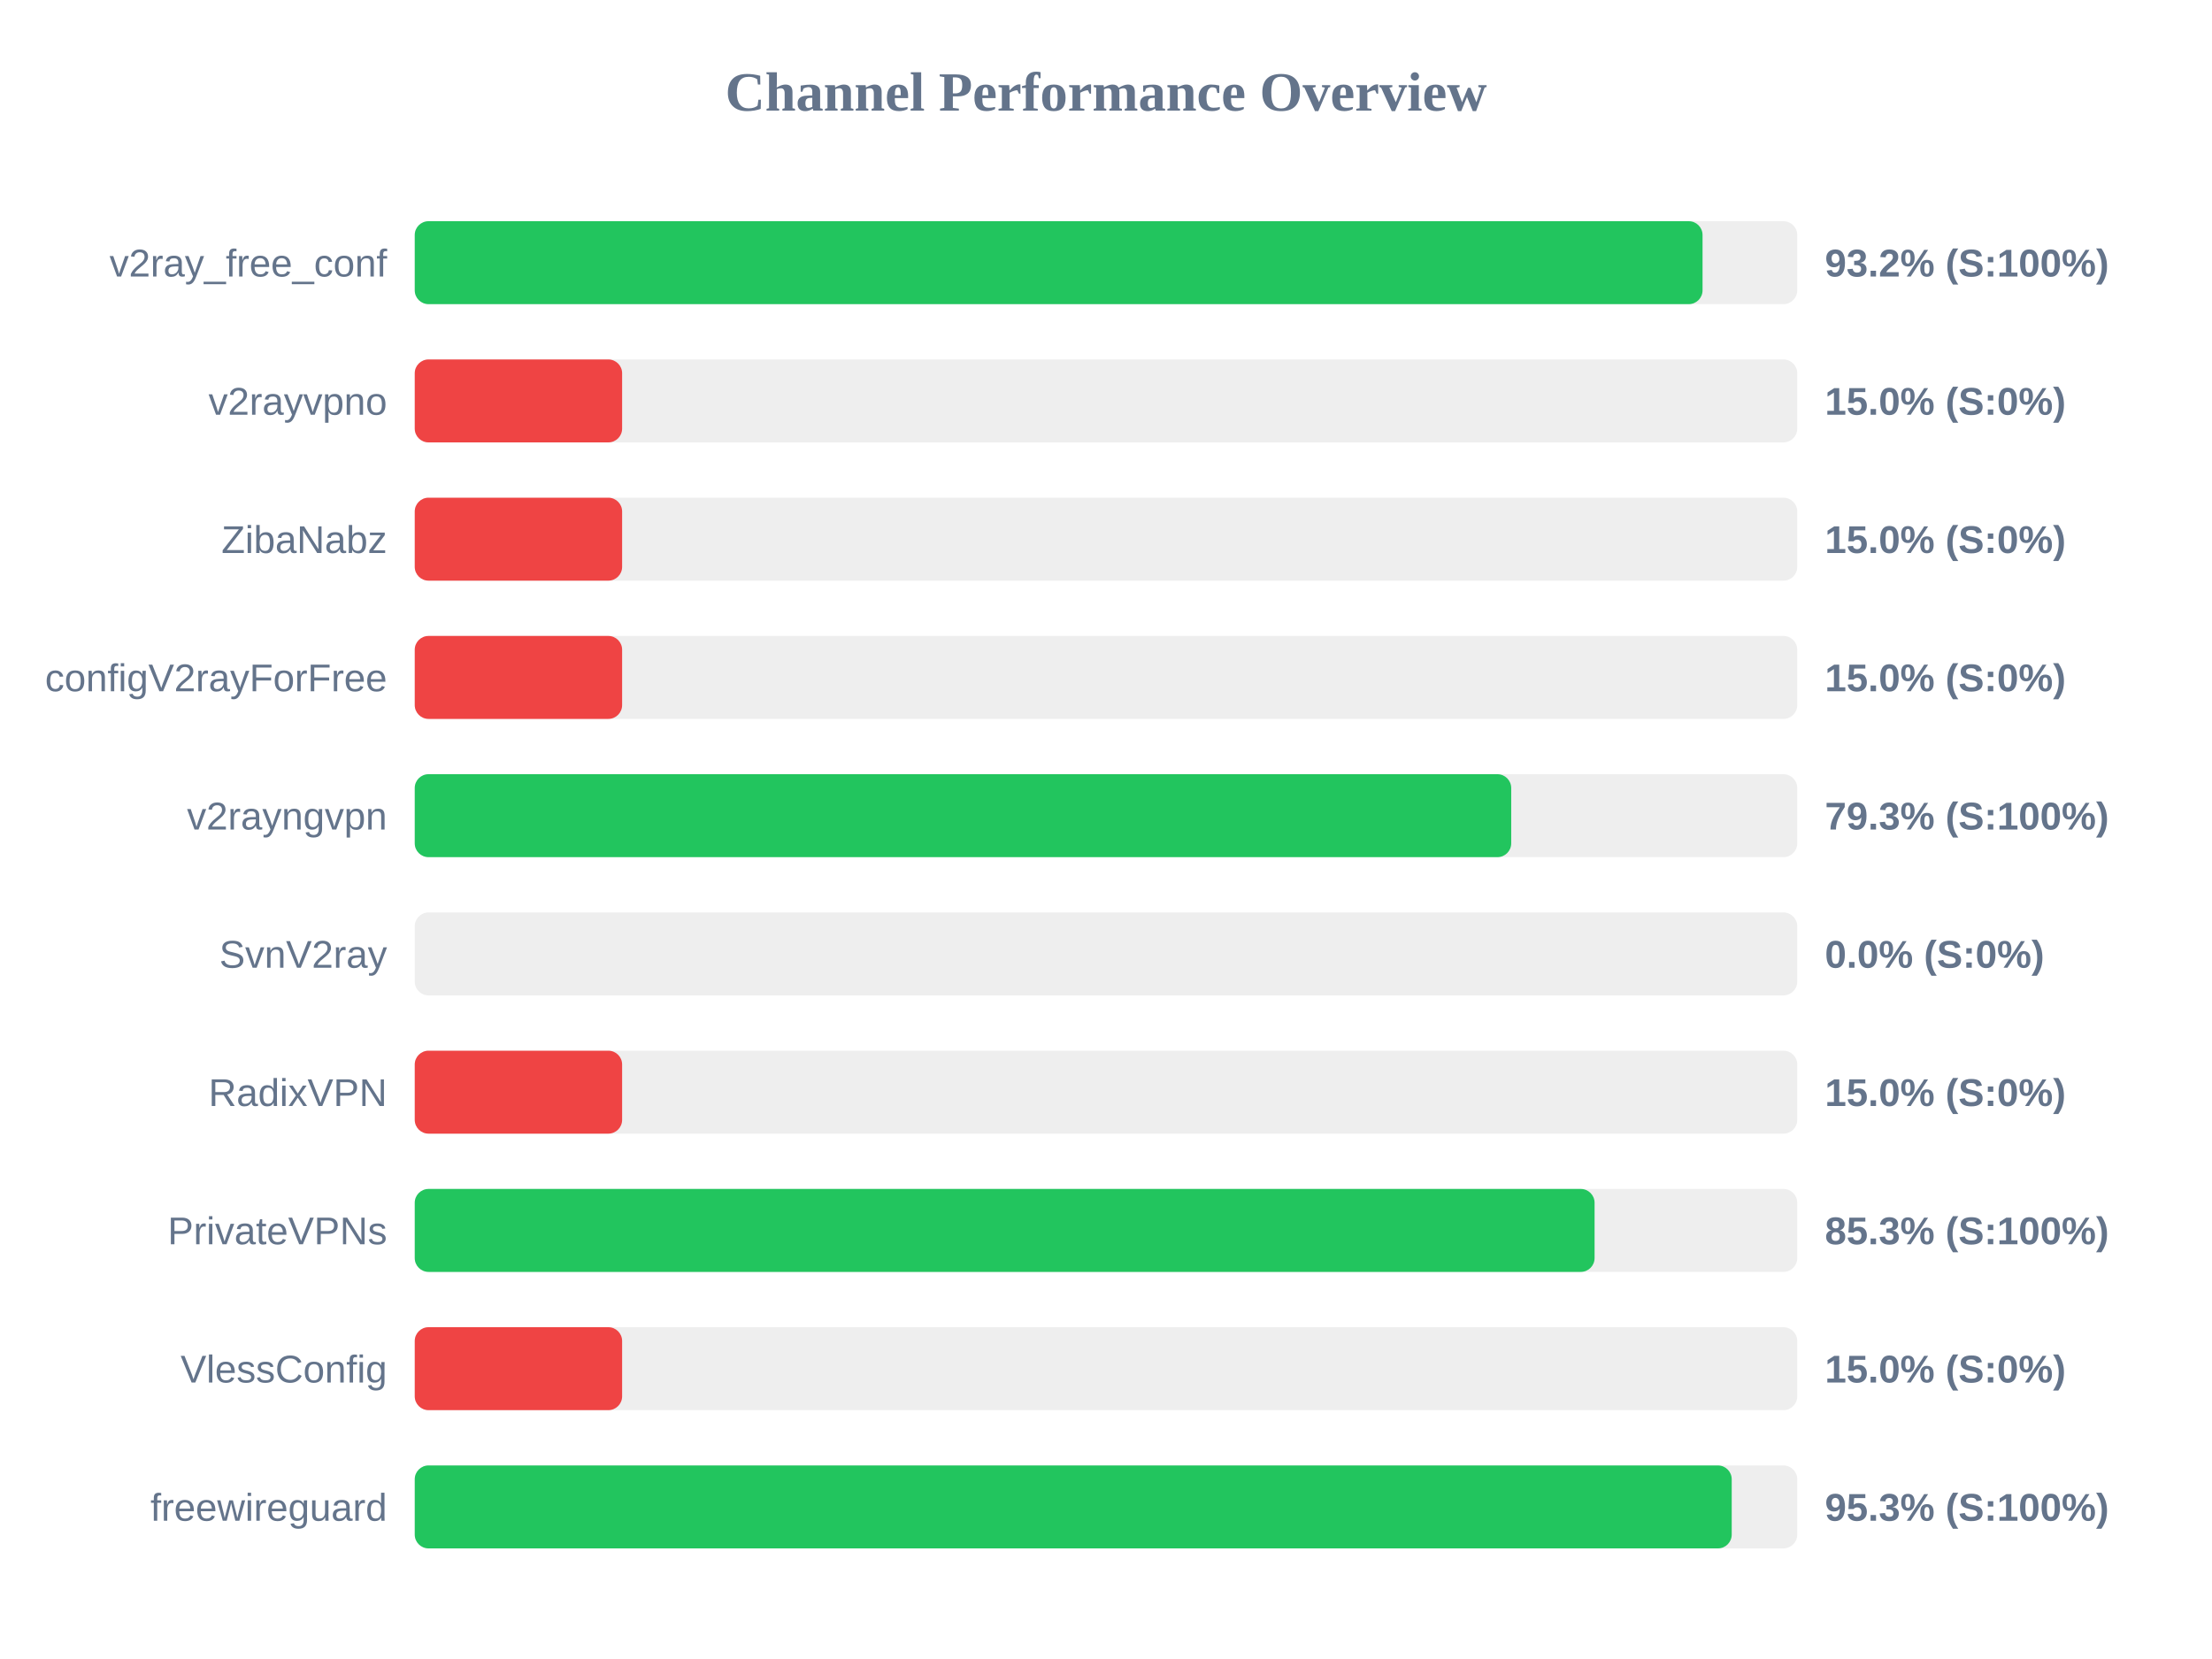
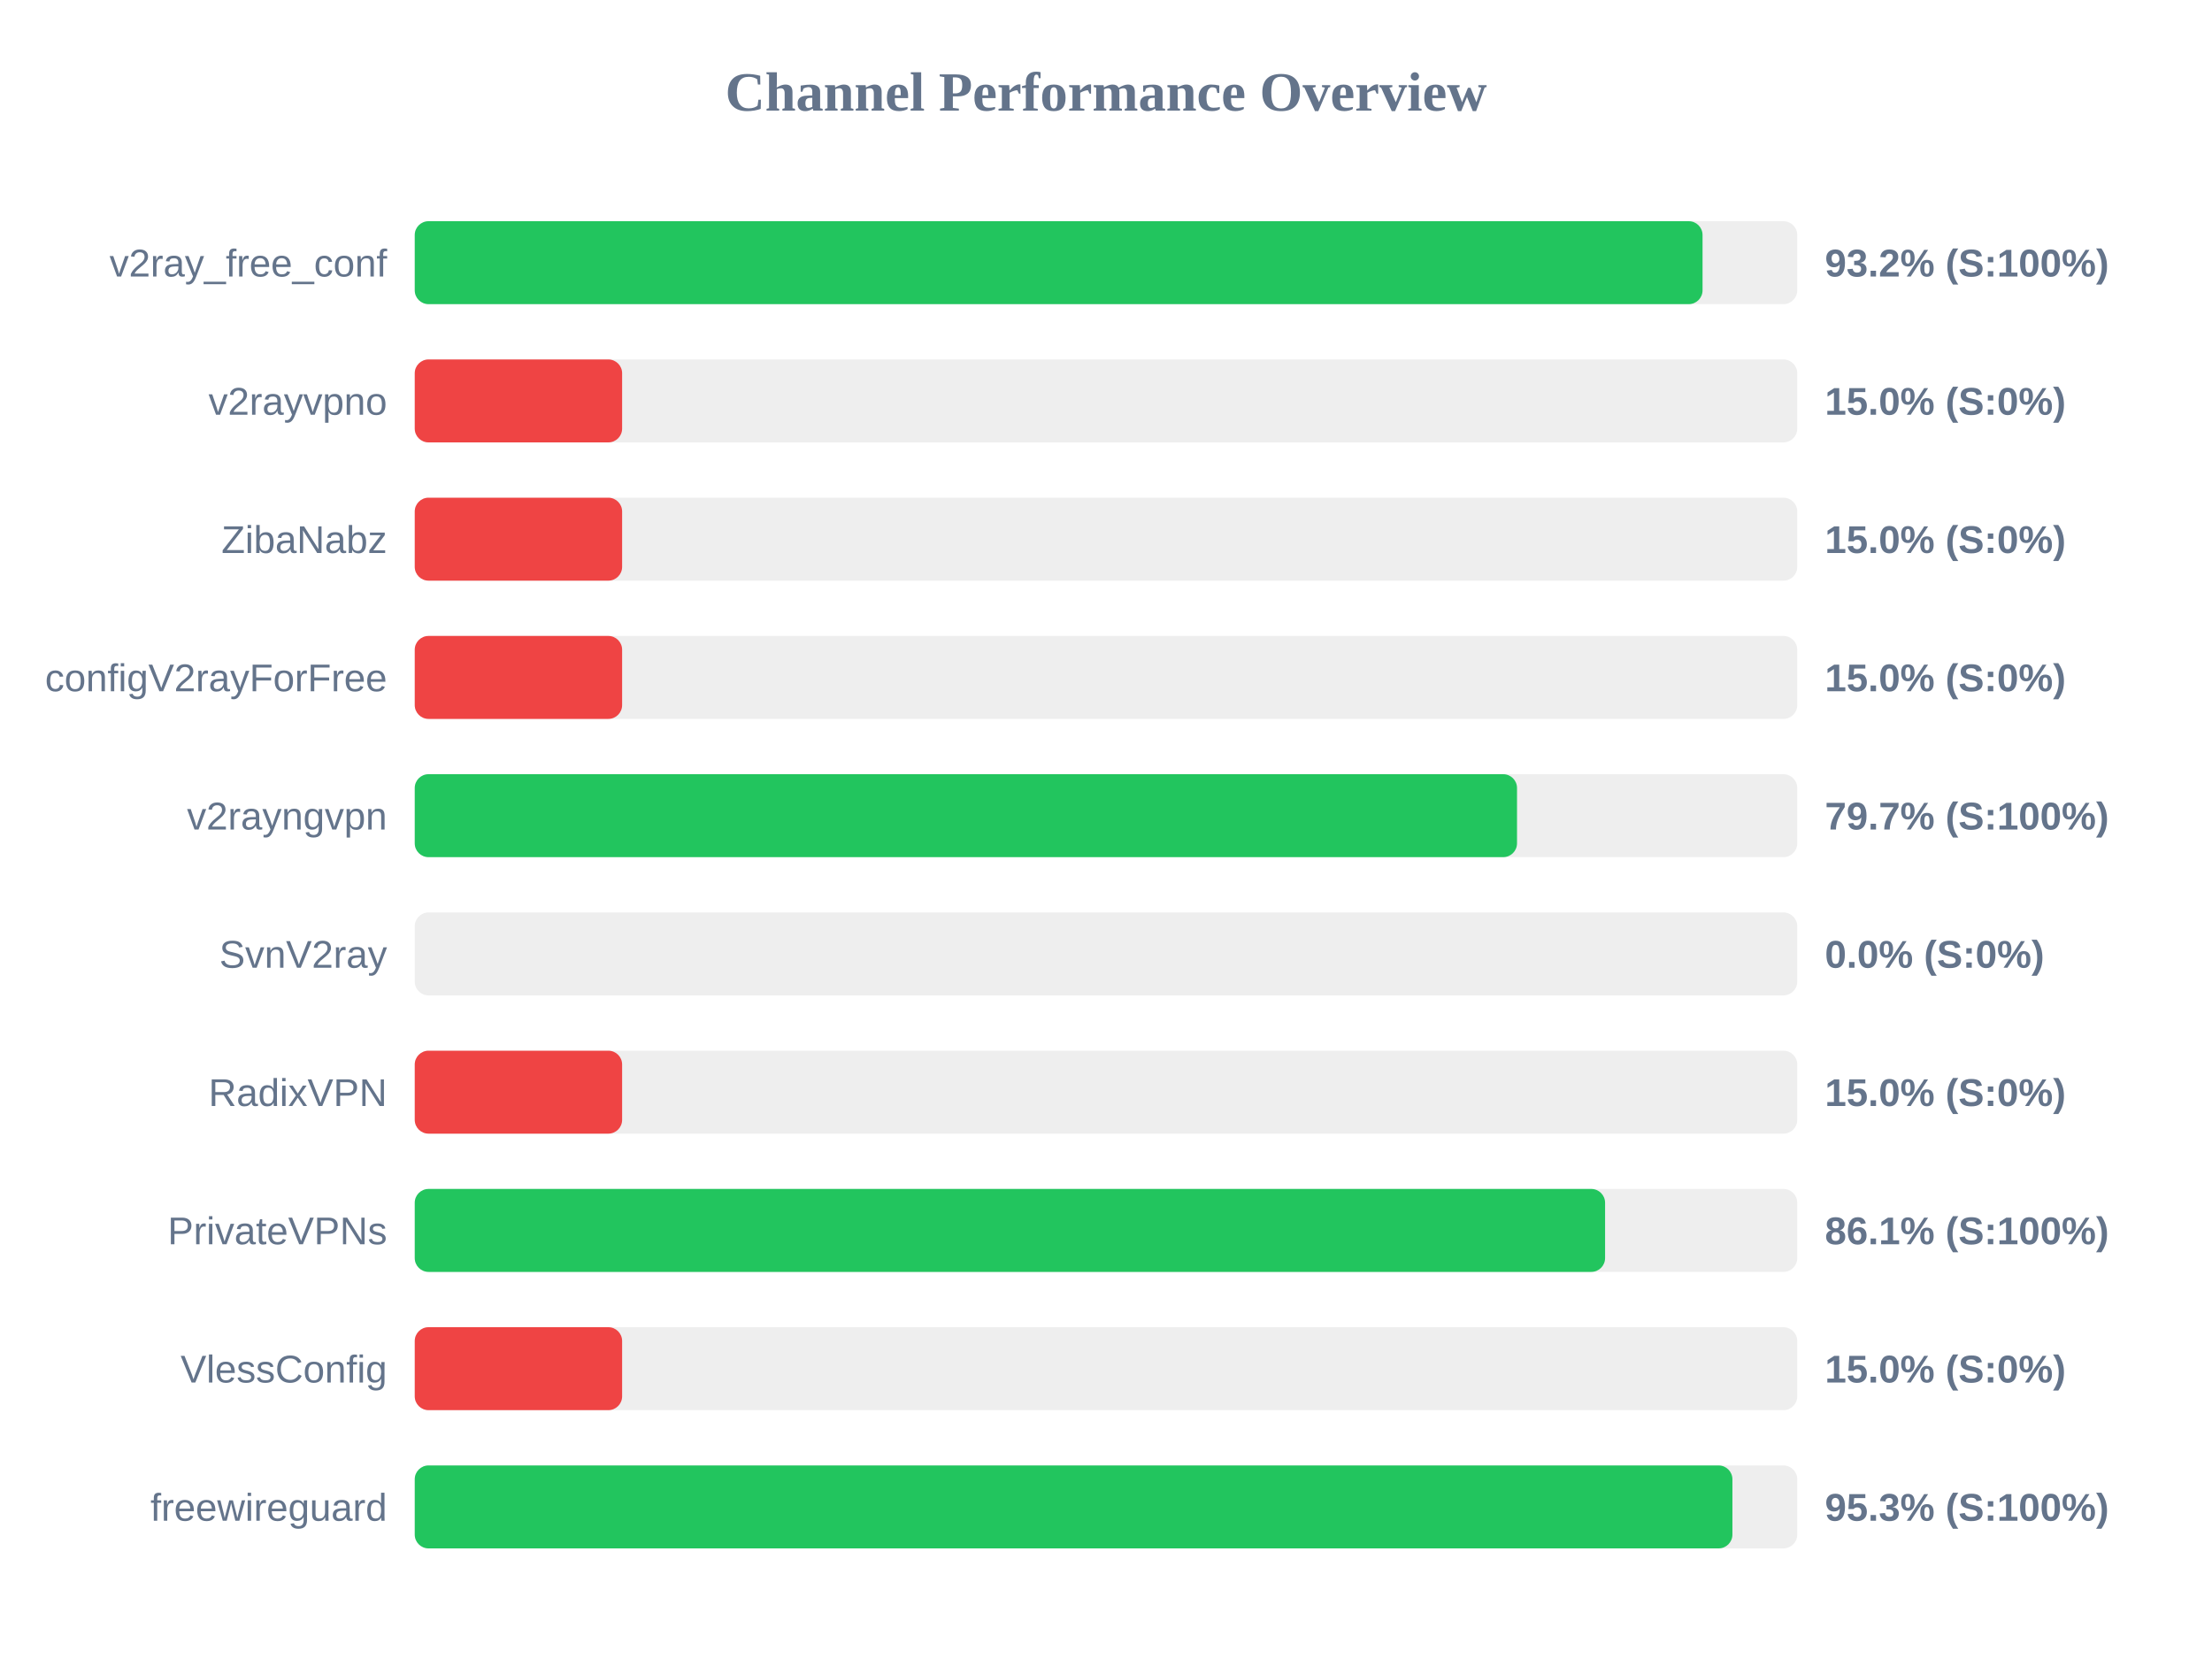
<svg xmlns="http://www.w3.org/2000/svg" width="800" height="600" version="1.1">
  <style>
        .row { font: 14px Arial; fill: #64748b; }
        .score { font: bold 14px Arial; fill: #64748b; }
    </style>
  <text x="400" y="40" text-anchor="middle" font-size="20px" font-weight="bold" fill="#64748b">Channel Performance Overview</text>
  <rect x="150" y="80" width="500" height="30" fill="#eee" rx="5" />
  <rect x="150" y="80" width="465.75" height="30" fill="#22c55e" rx="5" />
  <text x="140" y="100" text-anchor="end" class="row">v2ray_free_conf</text>
  <text x="660" y="100" text-anchor="start" class="score">93.2% (S:100%)</text>
  <rect x="150" y="130" width="500" height="30" fill="#eee" rx="5" />
  <rect x="150" y="130" width="75.0" height="30" fill="#ef4444" rx="5" />
  <text x="140" y="150" text-anchor="end" class="row">v2rayvpno</text>
  <text x="660" y="150" text-anchor="start" class="score">15.0% (S:0%)</text>
  <rect x="150" y="180" width="500" height="30" fill="#eee" rx="5" />
  <rect x="150" y="180" width="75.0" height="30" fill="#ef4444" rx="5" />
  <text x="140" y="200" text-anchor="end" class="row">ZibaNabz</text>
  <text x="660" y="200" text-anchor="start" class="score">15.0% (S:0%)</text>
  <rect x="150" y="230" width="500" height="30" fill="#eee" rx="5" />
  <rect x="150" y="230" width="75.0" height="30" fill="#ef4444" rx="5" />
  <text x="140" y="250" text-anchor="end" class="row">configV2rayForFree</text>
  <text x="660" y="250" text-anchor="start" class="score">15.0% (S:0%)</text>
  <rect x="150" y="280" width="500" height="30" fill="#eee" rx="5" />
-   <rect x="150" y="280" width="396.55" height="30" fill="#22c55e" rx="5" />
+   <rect x="150" y="280" width="398.65" height="30" fill="#22c55e" rx="5" />
  <text x="140" y="300" text-anchor="end" class="row">v2rayngvpn</text>
-   <text x="660" y="300" text-anchor="start" class="score">79.3% (S:100%)</text>
+   <text x="660" y="300" text-anchor="start" class="score">79.7% (S:100%)</text>
  <rect x="150" y="330" width="500" height="30" fill="#eee" rx="5" />
  <rect x="150" y="330" width="0.0" height="30" fill="#ef4444" rx="5" />
  <text x="140" y="350" text-anchor="end" class="row">SvnV2ray</text>
  <text x="660" y="350" text-anchor="start" class="score">0.0% (S:0%)</text>
  <rect x="150" y="380" width="500" height="30" fill="#eee" rx="5" />
  <rect x="150" y="380" width="75.0" height="30" fill="#ef4444" rx="5" />
  <text x="140" y="400" text-anchor="end" class="row">RadixVPN</text>
  <text x="660" y="400" text-anchor="start" class="score">15.0% (S:0%)</text>
  <rect x="150" y="430" width="500" height="30" fill="#eee" rx="5" />
-   <rect x="150" y="430" width="426.7" height="30" fill="#22c55e" rx="5" />
+   <rect x="150" y="430" width="430.5" height="30" fill="#22c55e" rx="5" />
  <text x="140" y="450" text-anchor="end" class="row">PrivateVPNs</text>
-   <text x="660" y="450" text-anchor="start" class="score">85.3% (S:100%)</text>
+   <text x="660" y="450" text-anchor="start" class="score">86.1% (S:100%)</text>
  <rect x="150" y="480" width="500" height="30" fill="#eee" rx="5" />
  <rect x="150" y="480" width="75.0" height="30" fill="#ef4444" rx="5" />
  <text x="140" y="500" text-anchor="end" class="row">VlessConfig</text>
  <text x="660" y="500" text-anchor="start" class="score">15.0% (S:0%)</text>
  <rect x="150" y="530" width="500" height="30" fill="#eee" rx="5" />
-   <rect x="150" y="530" width="476.3" height="30" fill="#22c55e" rx="5" />
+   <rect x="150" y="530" width="476.55" height="30" fill="#22c55e" rx="5" />
  <text x="140" y="550" text-anchor="end" class="row">freewireguard</text>
  <text x="660" y="550" text-anchor="start" class="score">95.3% (S:100%)</text>
</svg>
